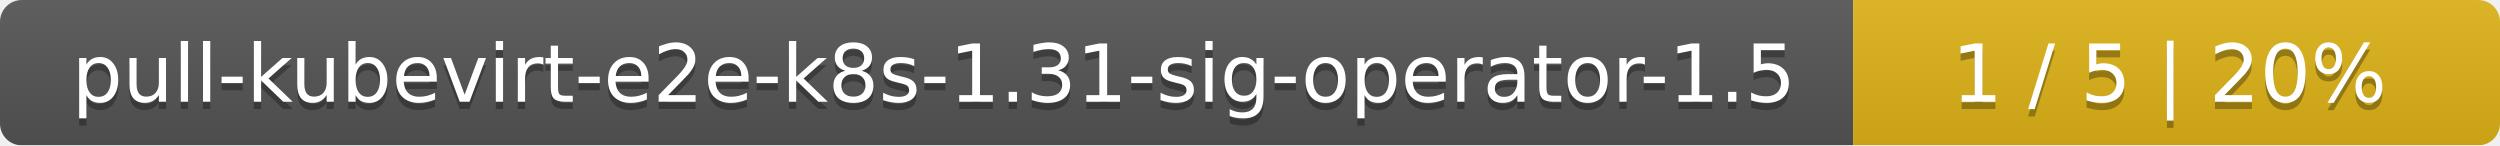
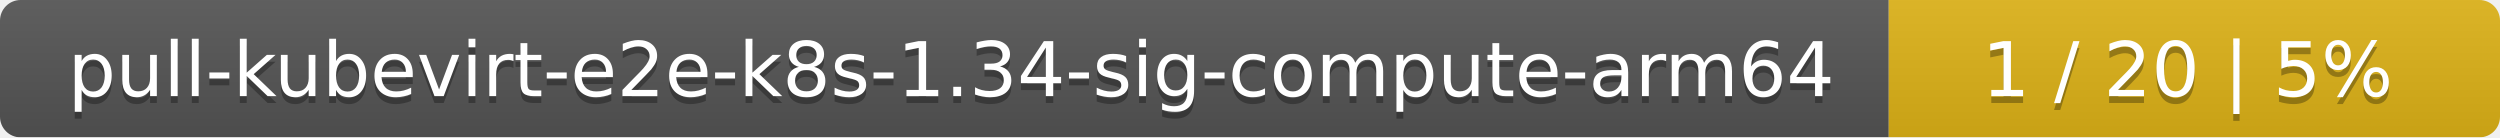
- <svg xmlns="http://www.w3.org/2000/svg" width="344" height="20">
+ <svg xmlns="http://www.w3.org/2000/svg" width="364" height="20">
  <linearGradient id="smooth" x2="0" y2="100%">
    <stop offset="0" stop-color="#bbb" stop-opacity=".1" />
    <stop offset="1" stop-opacity=".1" />
  </linearGradient>
  <mask id="round">
-     <rect width="344" height="20" rx="3" fill="#fff" />
+     <rect width="364" height="20" rx="3" fill="#fff" />
  </mask>
  <g mask="url(#round)">
-     <rect width="255" height="20" fill="#555" />
-     <rect x="255" width="89" height="20" fill="#dfb317" />
-     <rect width="344" height="20" fill="url(#smooth)" />
+     <rect width="275" height="20" fill="#555" />
+     <rect x="275" width="89" height="20" fill="#dfb317" />
+     <rect width="364" height="20" fill="url(#smooth)" />
  </g>
  <g fill="#fff" text-anchor="middle" font-family="DejaVu Sans,Verdana,Geneva,sans-serif" font-size="11">
-     <text x="128.5" y="15" fill="#010101" fill-opacity=".3">pull-kubevirt-e2e-k8s-1.31-sig-operator-1.5</text>
-     <text x="128.5" y="14">pull-kubevirt-e2e-k8s-1.31-sig-operator-1.5</text>
-     <text x="298.5" y="15" fill="#010101" fill-opacity=".3">1 / 5    |    20%</text>
-     <text x="298.5" y="14">1 / 5    |    20%</text>
+     <text x="138.5" y="15" fill="#010101" fill-opacity=".3">pull-kubevirt-e2e-k8s-1.34-sig-compute-arm64</text>
+     <text x="138.5" y="14">pull-kubevirt-e2e-k8s-1.34-sig-compute-arm64</text>
+     <text x="318.5" y="15" fill="#010101" fill-opacity=".3">1 / 20    |    5%</text>
+     <text x="318.5" y="14">1 / 20    |    5%</text>
  </g>
</svg>
